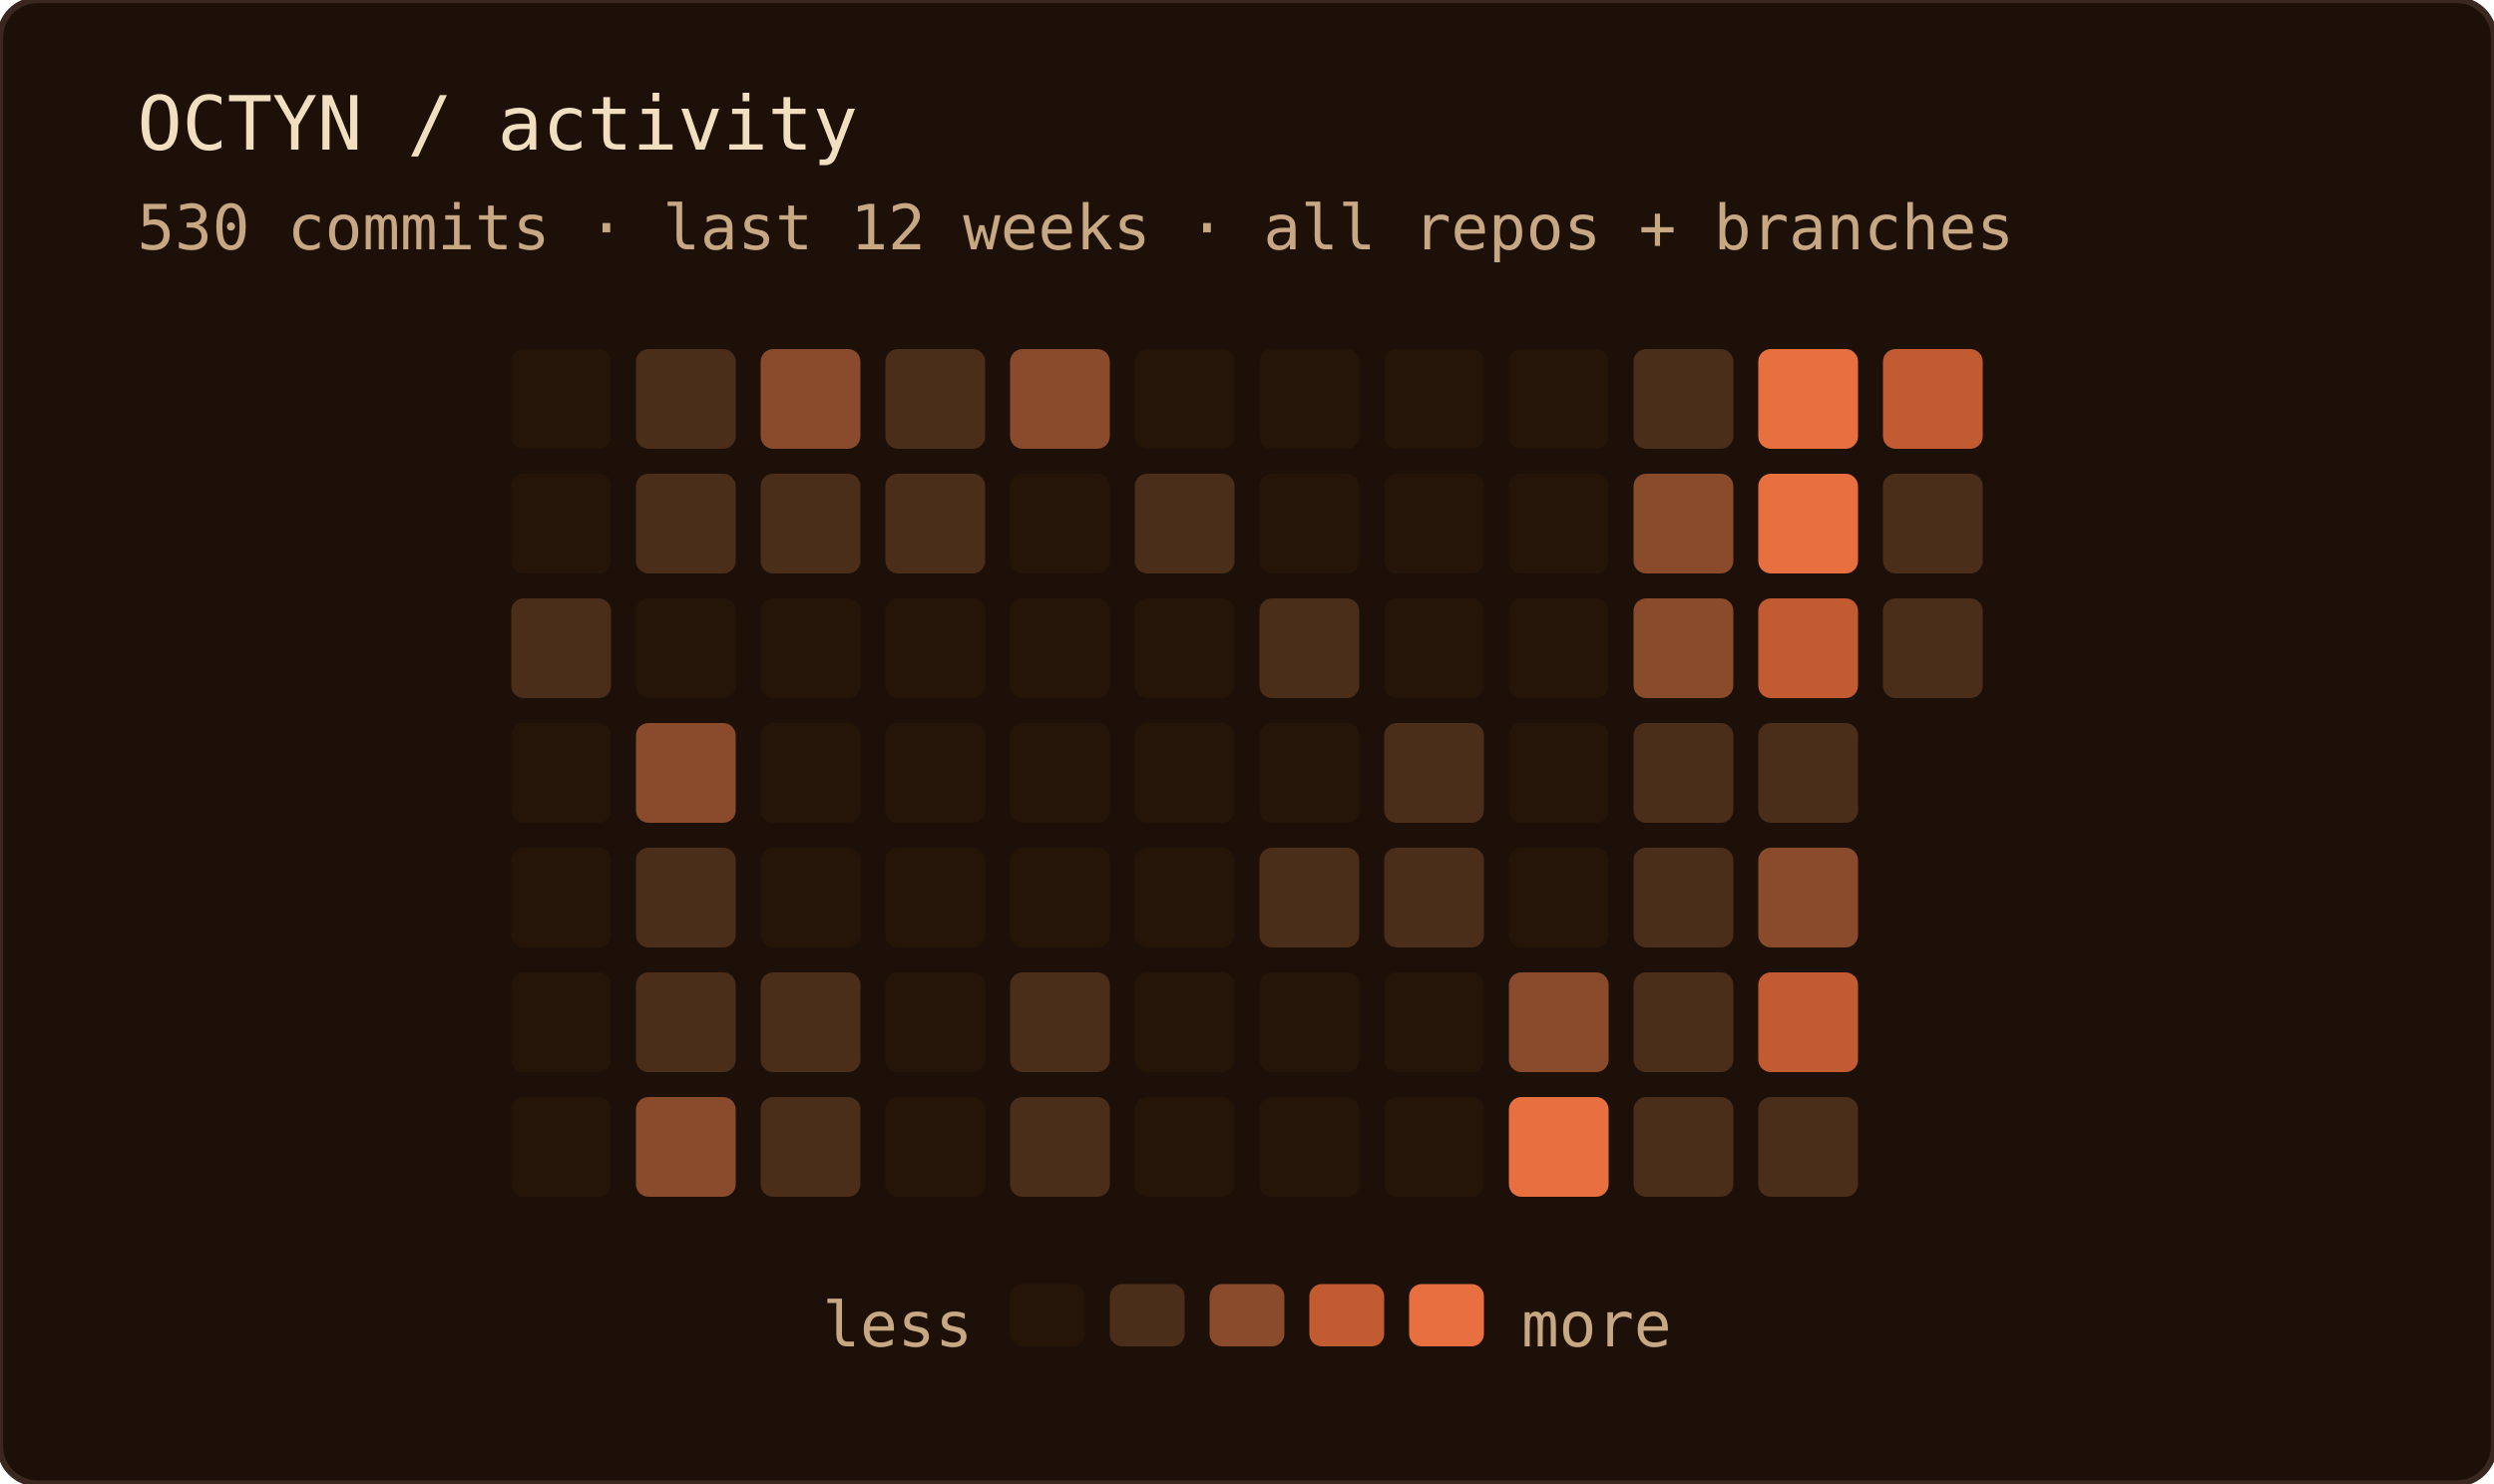
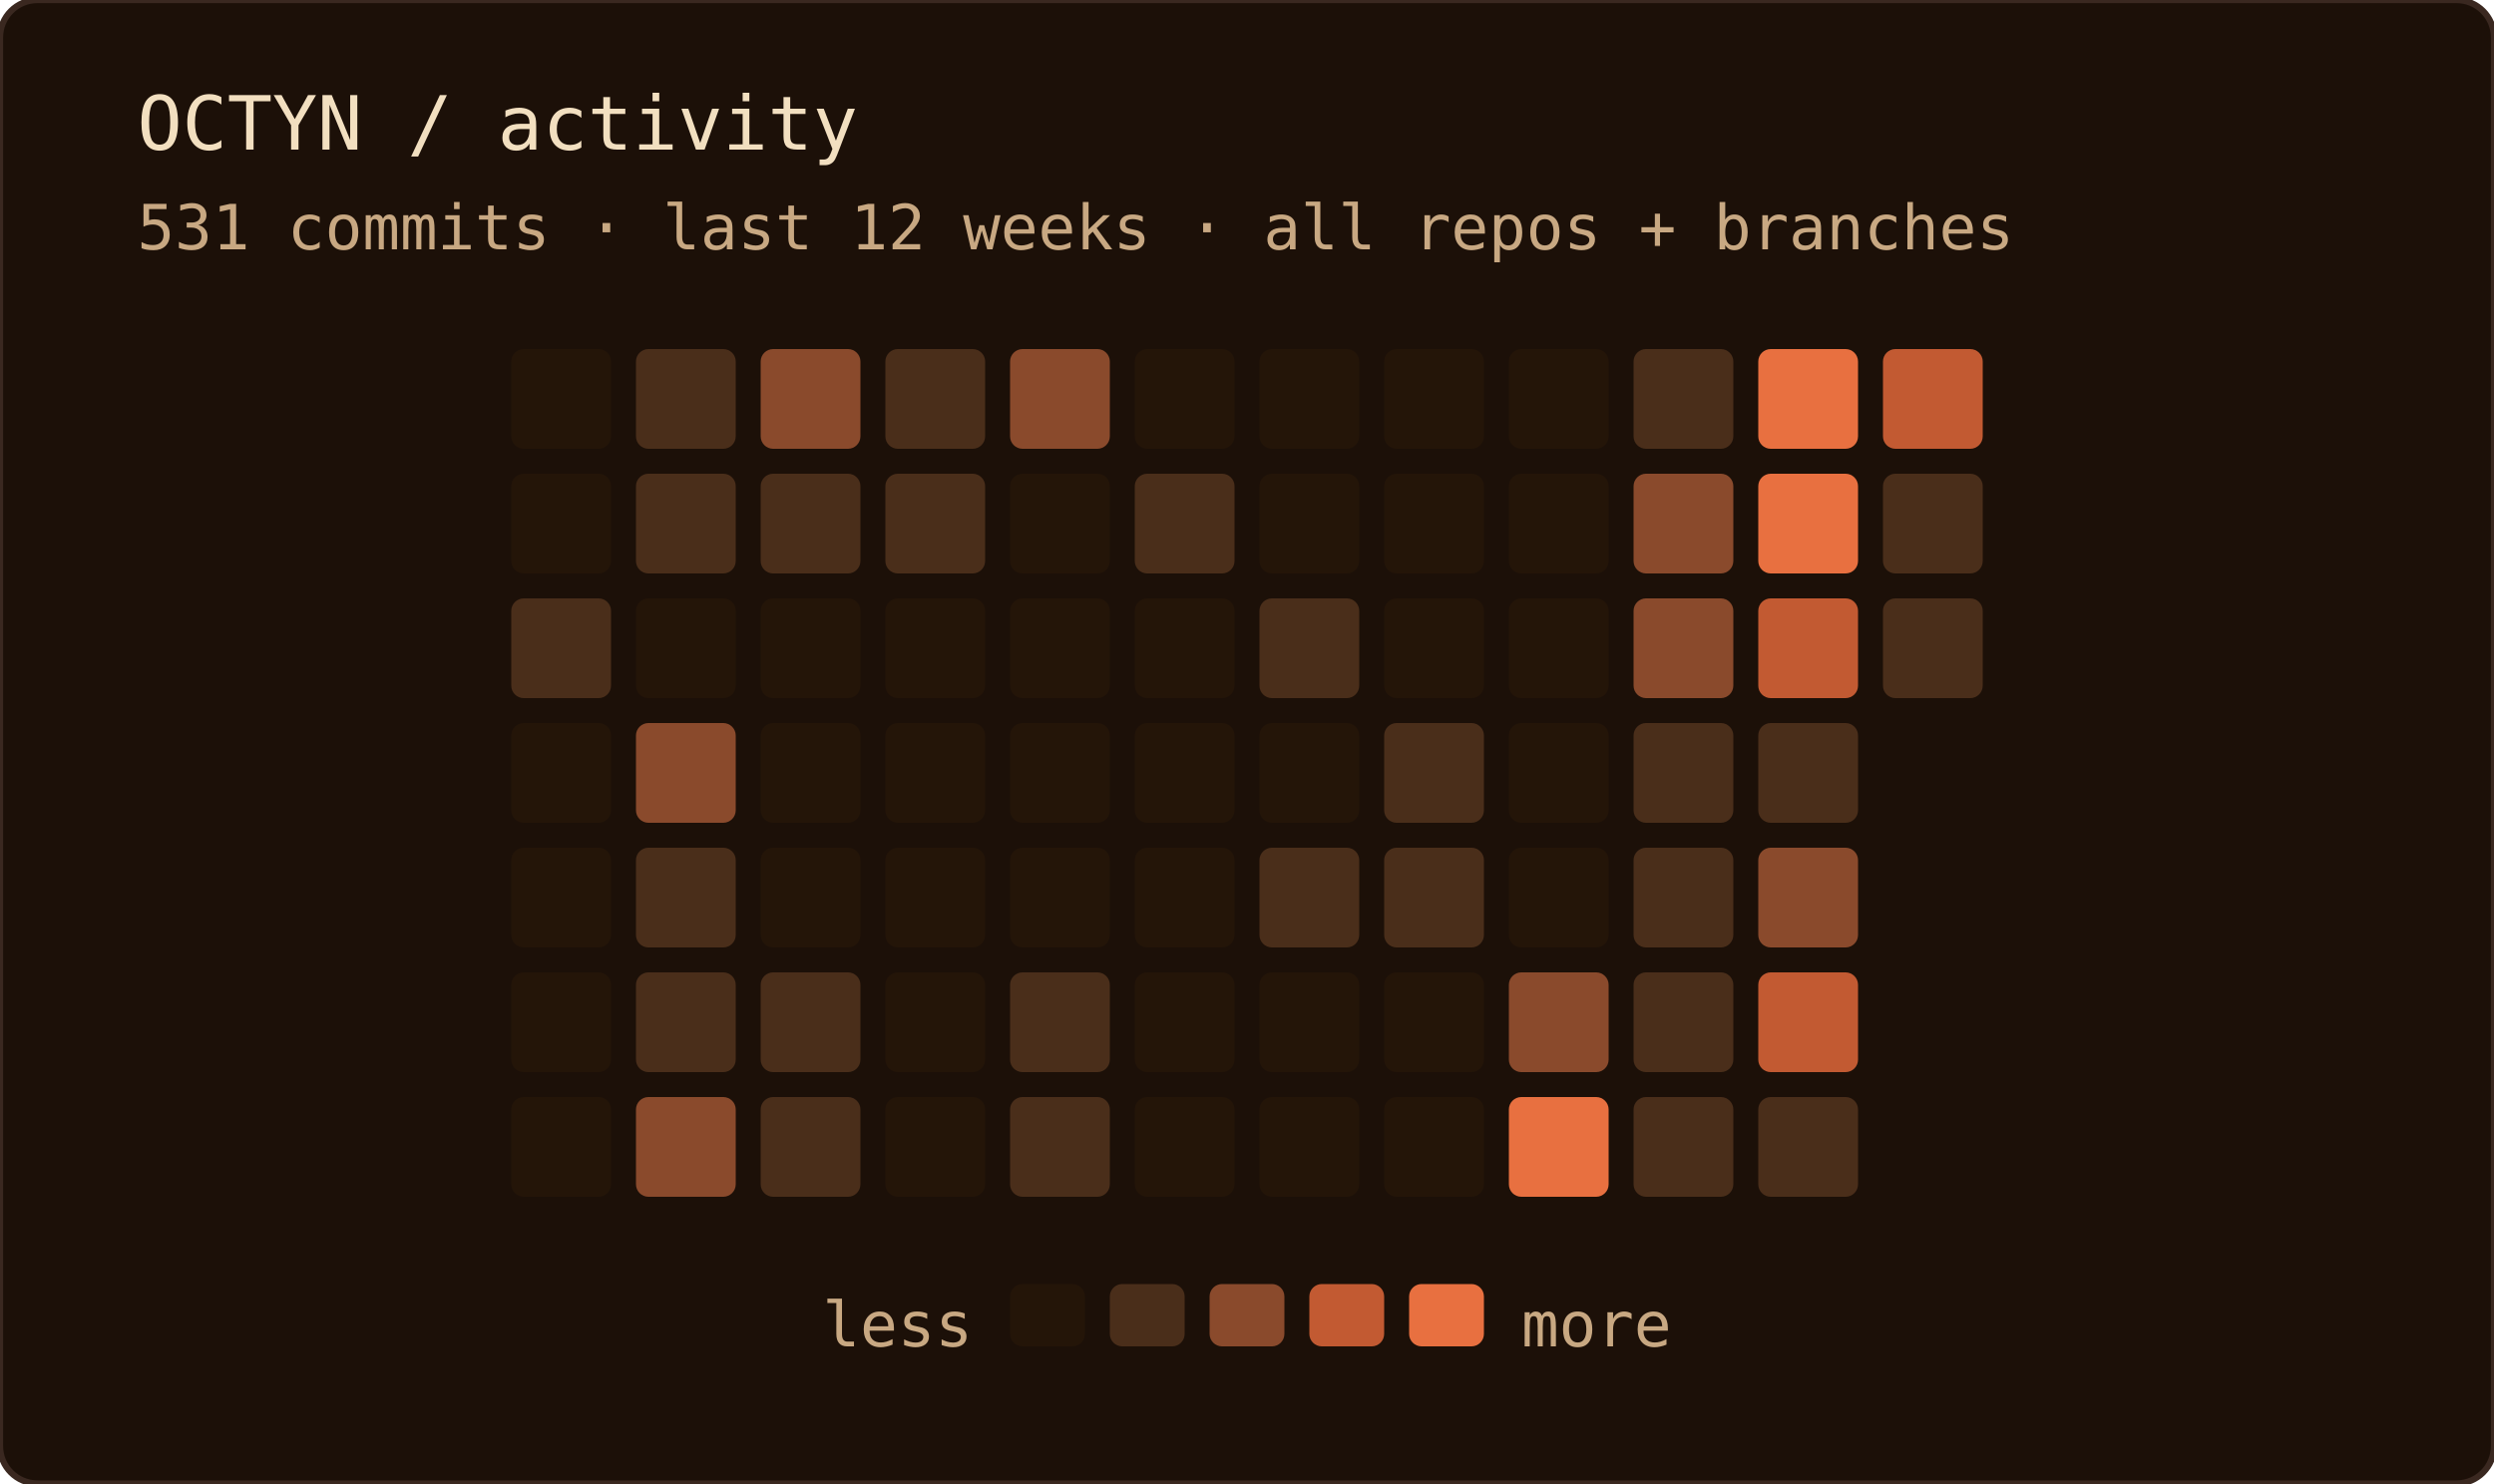
<svg xmlns="http://www.w3.org/2000/svg" width="400" height="238" role="img" aria-label="OCTYN commit activity — last 12 weeks · all repos + branches">
  <rect width="100%" height="100%" rx="6" fill="#1c1008" />
  <rect width="100%" height="100%" rx="6" fill="none" stroke="#3a2820" stroke-width="1" />
  <text x="22" y="24" font-family="'JetBrains Mono', 'Fira Code', ui-monospace, SFMono-Regular, Menlo, monospace" font-size="12" fill="#f2dfc0">OCTYN / activity</text>
-   <text x="22" y="40" font-family="'JetBrains Mono', 'Fira Code', ui-monospace, SFMono-Regular, Menlo, monospace" font-size="10" fill="#c8a882">530 commits · last 12 weeks · all repos + branches</text>
+   <text x="22" y="40" font-family="'JetBrains Mono', 'Fira Code', ui-monospace, SFMono-Regular, Menlo, monospace" font-size="10" fill="#c8a882">531 commits · last 12 weeks · all repos + branches</text>
  <rect x="82" y="56" width="16" height="16" rx="2" fill="#241508" />
  <rect x="82" y="76" width="16" height="16" rx="2" fill="#241508" />
  <rect x="82" y="96" width="16" height="16" rx="2" fill="#4a2e1a" />
  <rect x="82" y="116" width="16" height="16" rx="2" fill="#241508" />
  <rect x="82" y="136" width="16" height="16" rx="2" fill="#241508" />
  <rect x="82" y="156" width="16" height="16" rx="2" fill="#241508" />
  <rect x="82" y="176" width="16" height="16" rx="2" fill="#241508" />
  <rect x="102" y="56" width="16" height="16" rx="2" fill="#4a2e1a" />
  <rect x="102" y="76" width="16" height="16" rx="2" fill="#4a2e1a" />
  <rect x="102" y="96" width="16" height="16" rx="2" fill="#241508" />
  <rect x="102" y="116" width="16" height="16" rx="2" fill="#8a4a2c" />
  <rect x="102" y="136" width="16" height="16" rx="2" fill="#4a2e1a" />
  <rect x="102" y="156" width="16" height="16" rx="2" fill="#4a2e1a" />
  <rect x="102" y="176" width="16" height="16" rx="2" fill="#8a4a2c" />
  <rect x="122" y="56" width="16" height="16" rx="2" fill="#8a4a2c" />
  <rect x="122" y="76" width="16" height="16" rx="2" fill="#4a2e1a" />
  <rect x="122" y="96" width="16" height="16" rx="2" fill="#241508" />
  <rect x="122" y="116" width="16" height="16" rx="2" fill="#241508" />
  <rect x="122" y="136" width="16" height="16" rx="2" fill="#241508" />
  <rect x="122" y="156" width="16" height="16" rx="2" fill="#4a2e1a" />
  <rect x="122" y="176" width="16" height="16" rx="2" fill="#4a2e1a" />
  <rect x="142" y="56" width="16" height="16" rx="2" fill="#4a2e1a" />
  <rect x="142" y="76" width="16" height="16" rx="2" fill="#4a2e1a" />
  <rect x="142" y="96" width="16" height="16" rx="2" fill="#241508" />
  <rect x="142" y="116" width="16" height="16" rx="2" fill="#241508" />
  <rect x="142" y="136" width="16" height="16" rx="2" fill="#241508" />
  <rect x="142" y="156" width="16" height="16" rx="2" fill="#241508" />
  <rect x="142" y="176" width="16" height="16" rx="2" fill="#241508" />
  <rect x="162" y="56" width="16" height="16" rx="2" fill="#8a4a2c" />
  <rect x="162" y="76" width="16" height="16" rx="2" fill="#241508" />
  <rect x="162" y="96" width="16" height="16" rx="2" fill="#241508" />
  <rect x="162" y="116" width="16" height="16" rx="2" fill="#241508" />
  <rect x="162" y="136" width="16" height="16" rx="2" fill="#241508" />
  <rect x="162" y="156" width="16" height="16" rx="2" fill="#4a2e1a" />
  <rect x="162" y="176" width="16" height="16" rx="2" fill="#4a2e1a" />
  <rect x="182" y="56" width="16" height="16" rx="2" fill="#241508" />
  <rect x="182" y="76" width="16" height="16" rx="2" fill="#4a2e1a" />
  <rect x="182" y="96" width="16" height="16" rx="2" fill="#241508" />
  <rect x="182" y="116" width="16" height="16" rx="2" fill="#241508" />
  <rect x="182" y="136" width="16" height="16" rx="2" fill="#241508" />
  <rect x="182" y="156" width="16" height="16" rx="2" fill="#241508" />
  <rect x="182" y="176" width="16" height="16" rx="2" fill="#241508" />
  <rect x="202" y="56" width="16" height="16" rx="2" fill="#241508" />
  <rect x="202" y="76" width="16" height="16" rx="2" fill="#241508" />
  <rect x="202" y="96" width="16" height="16" rx="2" fill="#4a2e1a" />
  <rect x="202" y="116" width="16" height="16" rx="2" fill="#241508" />
  <rect x="202" y="136" width="16" height="16" rx="2" fill="#4a2e1a" />
  <rect x="202" y="156" width="16" height="16" rx="2" fill="#241508" />
  <rect x="202" y="176" width="16" height="16" rx="2" fill="#241508" />
  <rect x="222" y="56" width="16" height="16" rx="2" fill="#241508" />
  <rect x="222" y="76" width="16" height="16" rx="2" fill="#241508" />
  <rect x="222" y="96" width="16" height="16" rx="2" fill="#241508" />
  <rect x="222" y="116" width="16" height="16" rx="2" fill="#4a2e1a" />
  <rect x="222" y="136" width="16" height="16" rx="2" fill="#4a2e1a" />
  <rect x="222" y="156" width="16" height="16" rx="2" fill="#241508" />
  <rect x="222" y="176" width="16" height="16" rx="2" fill="#241508" />
  <rect x="242" y="56" width="16" height="16" rx="2" fill="#241508" />
  <rect x="242" y="76" width="16" height="16" rx="2" fill="#241508" />
  <rect x="242" y="96" width="16" height="16" rx="2" fill="#241508" />
  <rect x="242" y="116" width="16" height="16" rx="2" fill="#241508" />
  <rect x="242" y="136" width="16" height="16" rx="2" fill="#241508" />
  <rect x="242" y="156" width="16" height="16" rx="2" fill="#8a4a2c" />
  <rect x="242" y="176" width="16" height="16" rx="2" fill="#e87040" />
  <rect x="262" y="56" width="16" height="16" rx="2" fill="#4a2e1a" />
  <rect x="262" y="76" width="16" height="16" rx="2" fill="#8a4a2c" />
  <rect x="262" y="96" width="16" height="16" rx="2" fill="#8a4a2c" />
  <rect x="262" y="116" width="16" height="16" rx="2" fill="#4a2e1a" />
  <rect x="262" y="136" width="16" height="16" rx="2" fill="#4a2e1a" />
  <rect x="262" y="156" width="16" height="16" rx="2" fill="#4a2e1a" />
  <rect x="262" y="176" width="16" height="16" rx="2" fill="#4a2e1a" />
  <rect x="282" y="56" width="16" height="16" rx="2" fill="#e87040" />
  <rect x="282" y="76" width="16" height="16" rx="2" fill="#e87040" />
  <rect x="282" y="96" width="16" height="16" rx="2" fill="#c25a32" />
  <rect x="282" y="116" width="16" height="16" rx="2" fill="#4a2e1a" />
  <rect x="282" y="136" width="16" height="16" rx="2" fill="#8a4a2c" />
  <rect x="282" y="156" width="16" height="16" rx="2" fill="#c25a32" />
  <rect x="282" y="176" width="16" height="16" rx="2" fill="#4a2e1a" />
  <rect x="302" y="56" width="16" height="16" rx="2" fill="#c25a32" />
  <rect x="302" y="76" width="16" height="16" rx="2" fill="#4a2e1a" />
  <rect x="302" y="96" width="16" height="16" rx="2" fill="#4a2e1a" />
  <text x="156" y="216" text-anchor="end" font-family="'JetBrains Mono', 'Fira Code', ui-monospace, SFMono-Regular, Menlo, monospace" font-size="10" fill="#c8a882">less</text>
  <rect x="162" y="206" width="12" height="10" rx="2" fill="#241508" />
  <rect x="178" y="206" width="12" height="10" rx="2" fill="#4a2e1a" />
  <rect x="194" y="206" width="12" height="10" rx="2" fill="#8a4a2c" />
  <rect x="210" y="206" width="12" height="10" rx="2" fill="#c25a32" />
  <rect x="226" y="206" width="12" height="10" rx="2" fill="#e87040" />
  <text x="244" y="216" font-family="'JetBrains Mono', 'Fira Code', ui-monospace, SFMono-Regular, Menlo, monospace" font-size="10" fill="#c8a882">more</text>
</svg>
